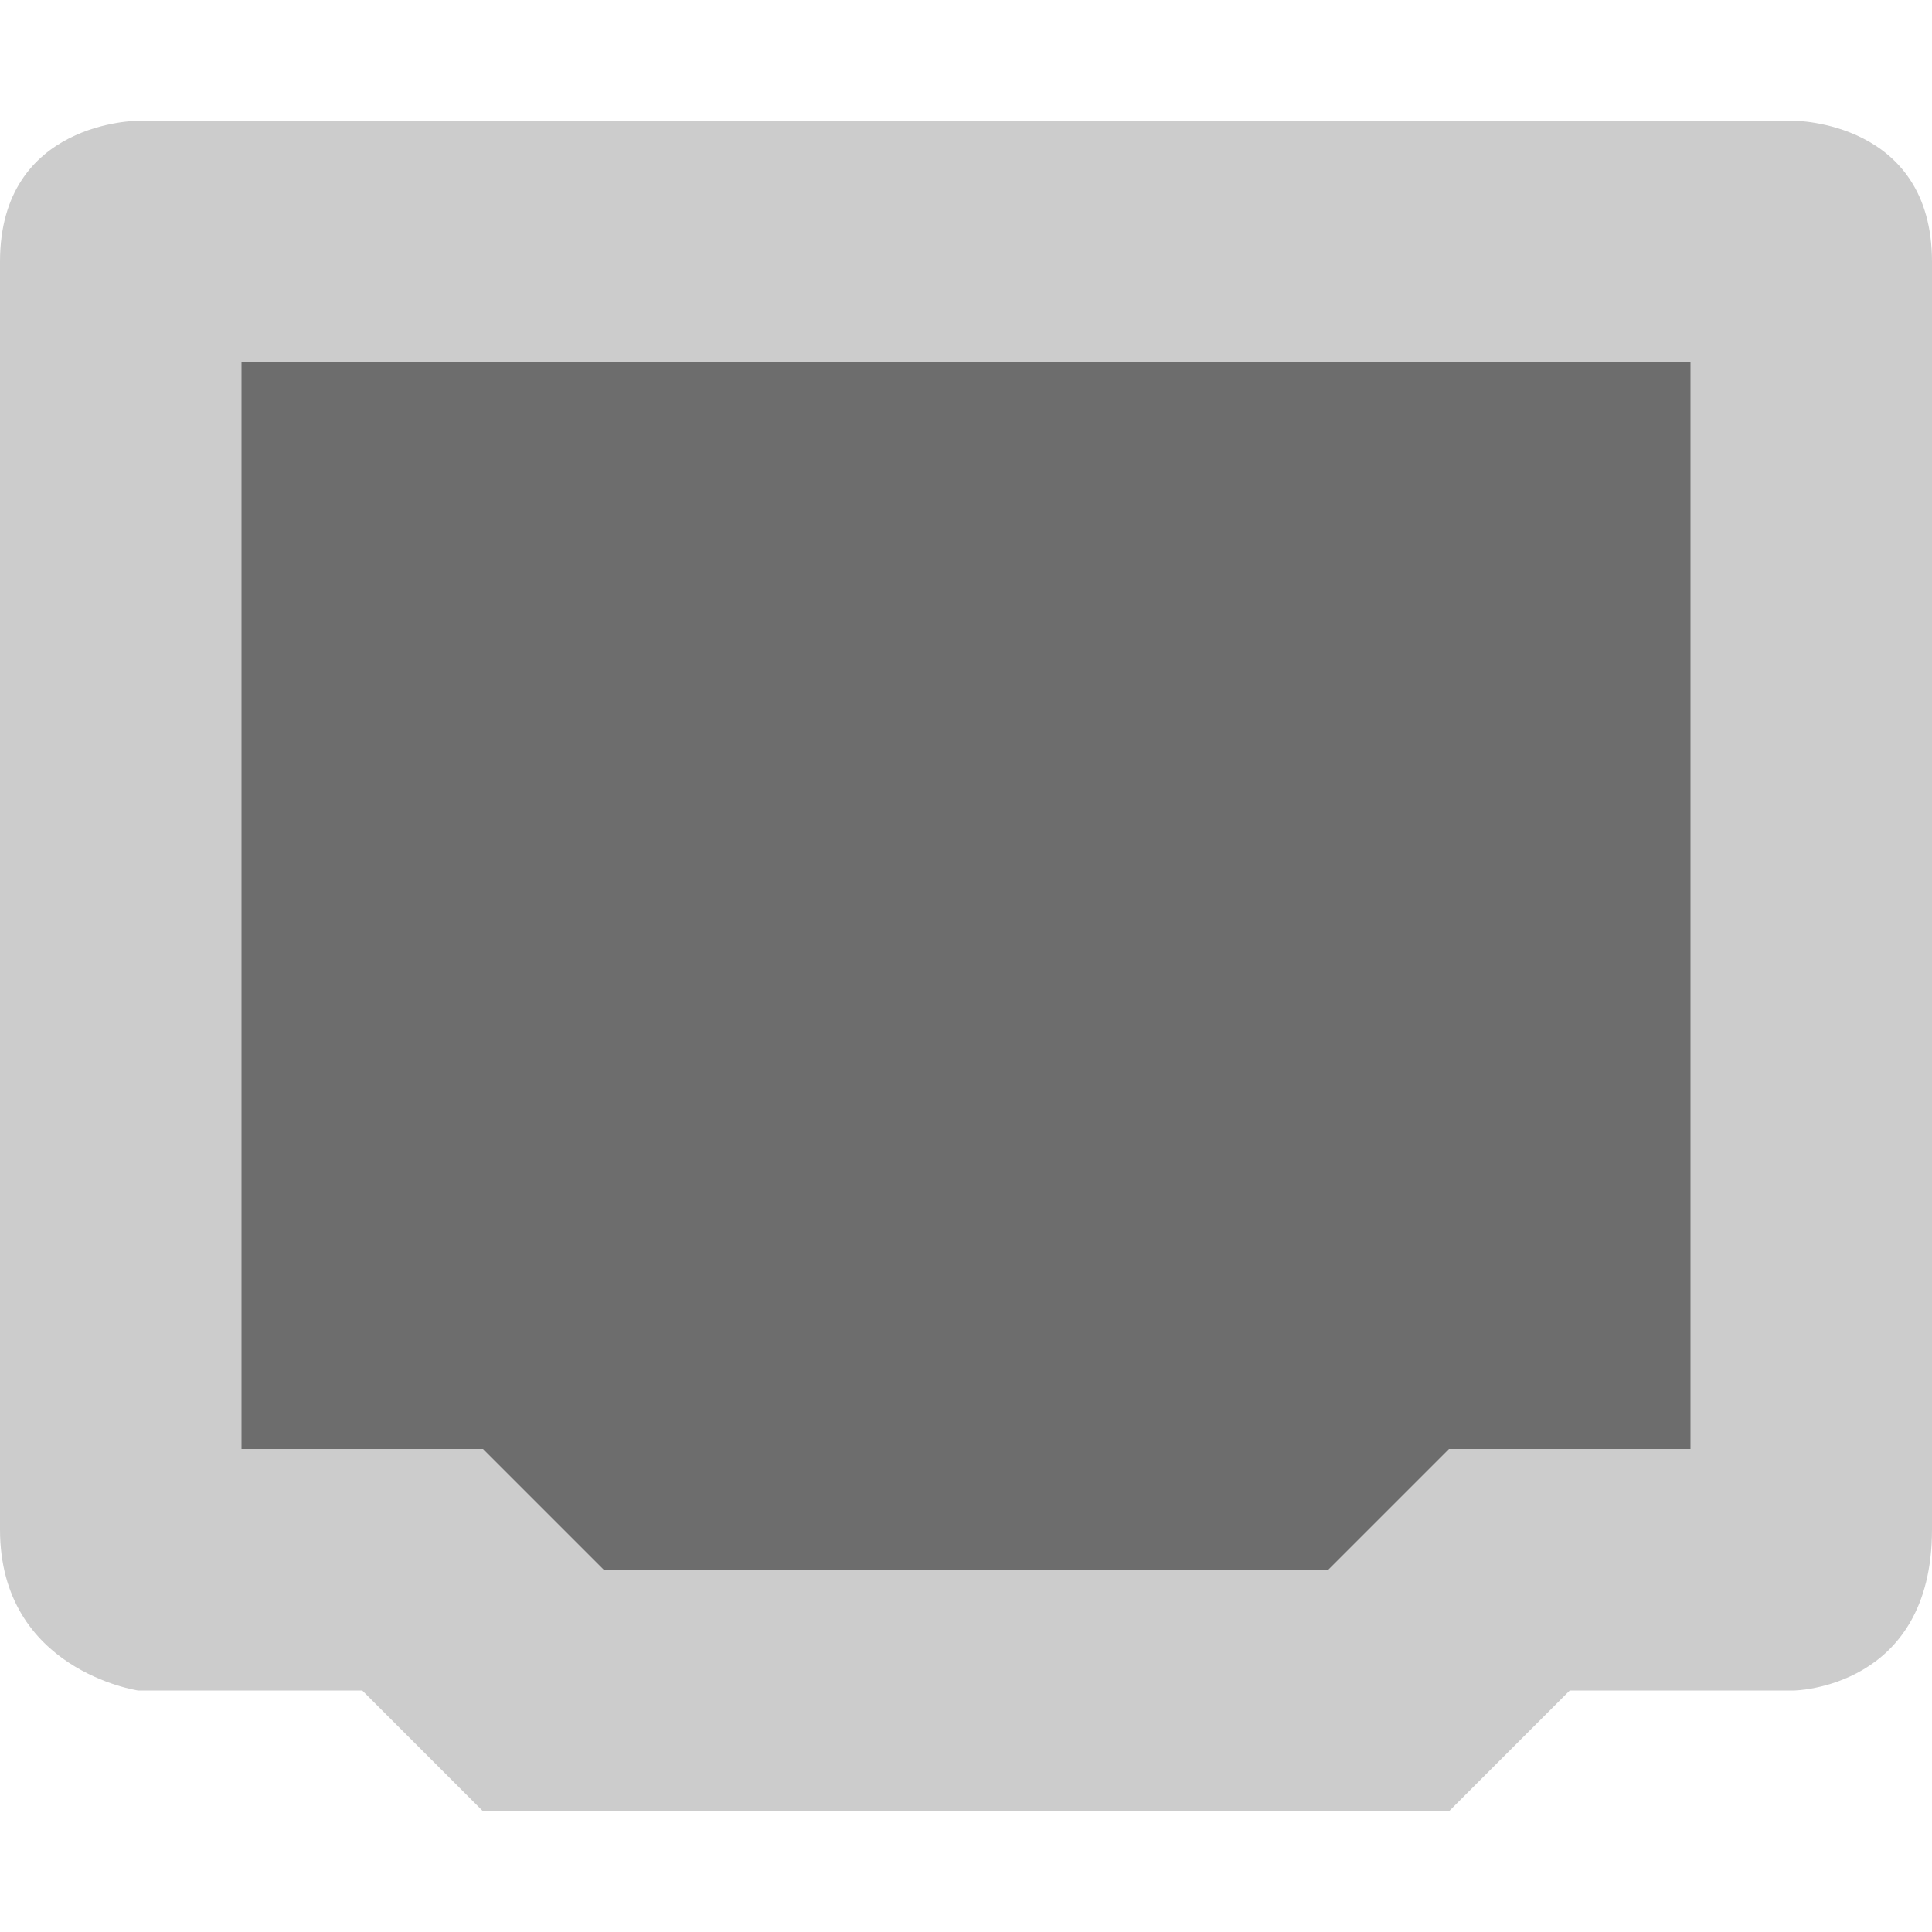
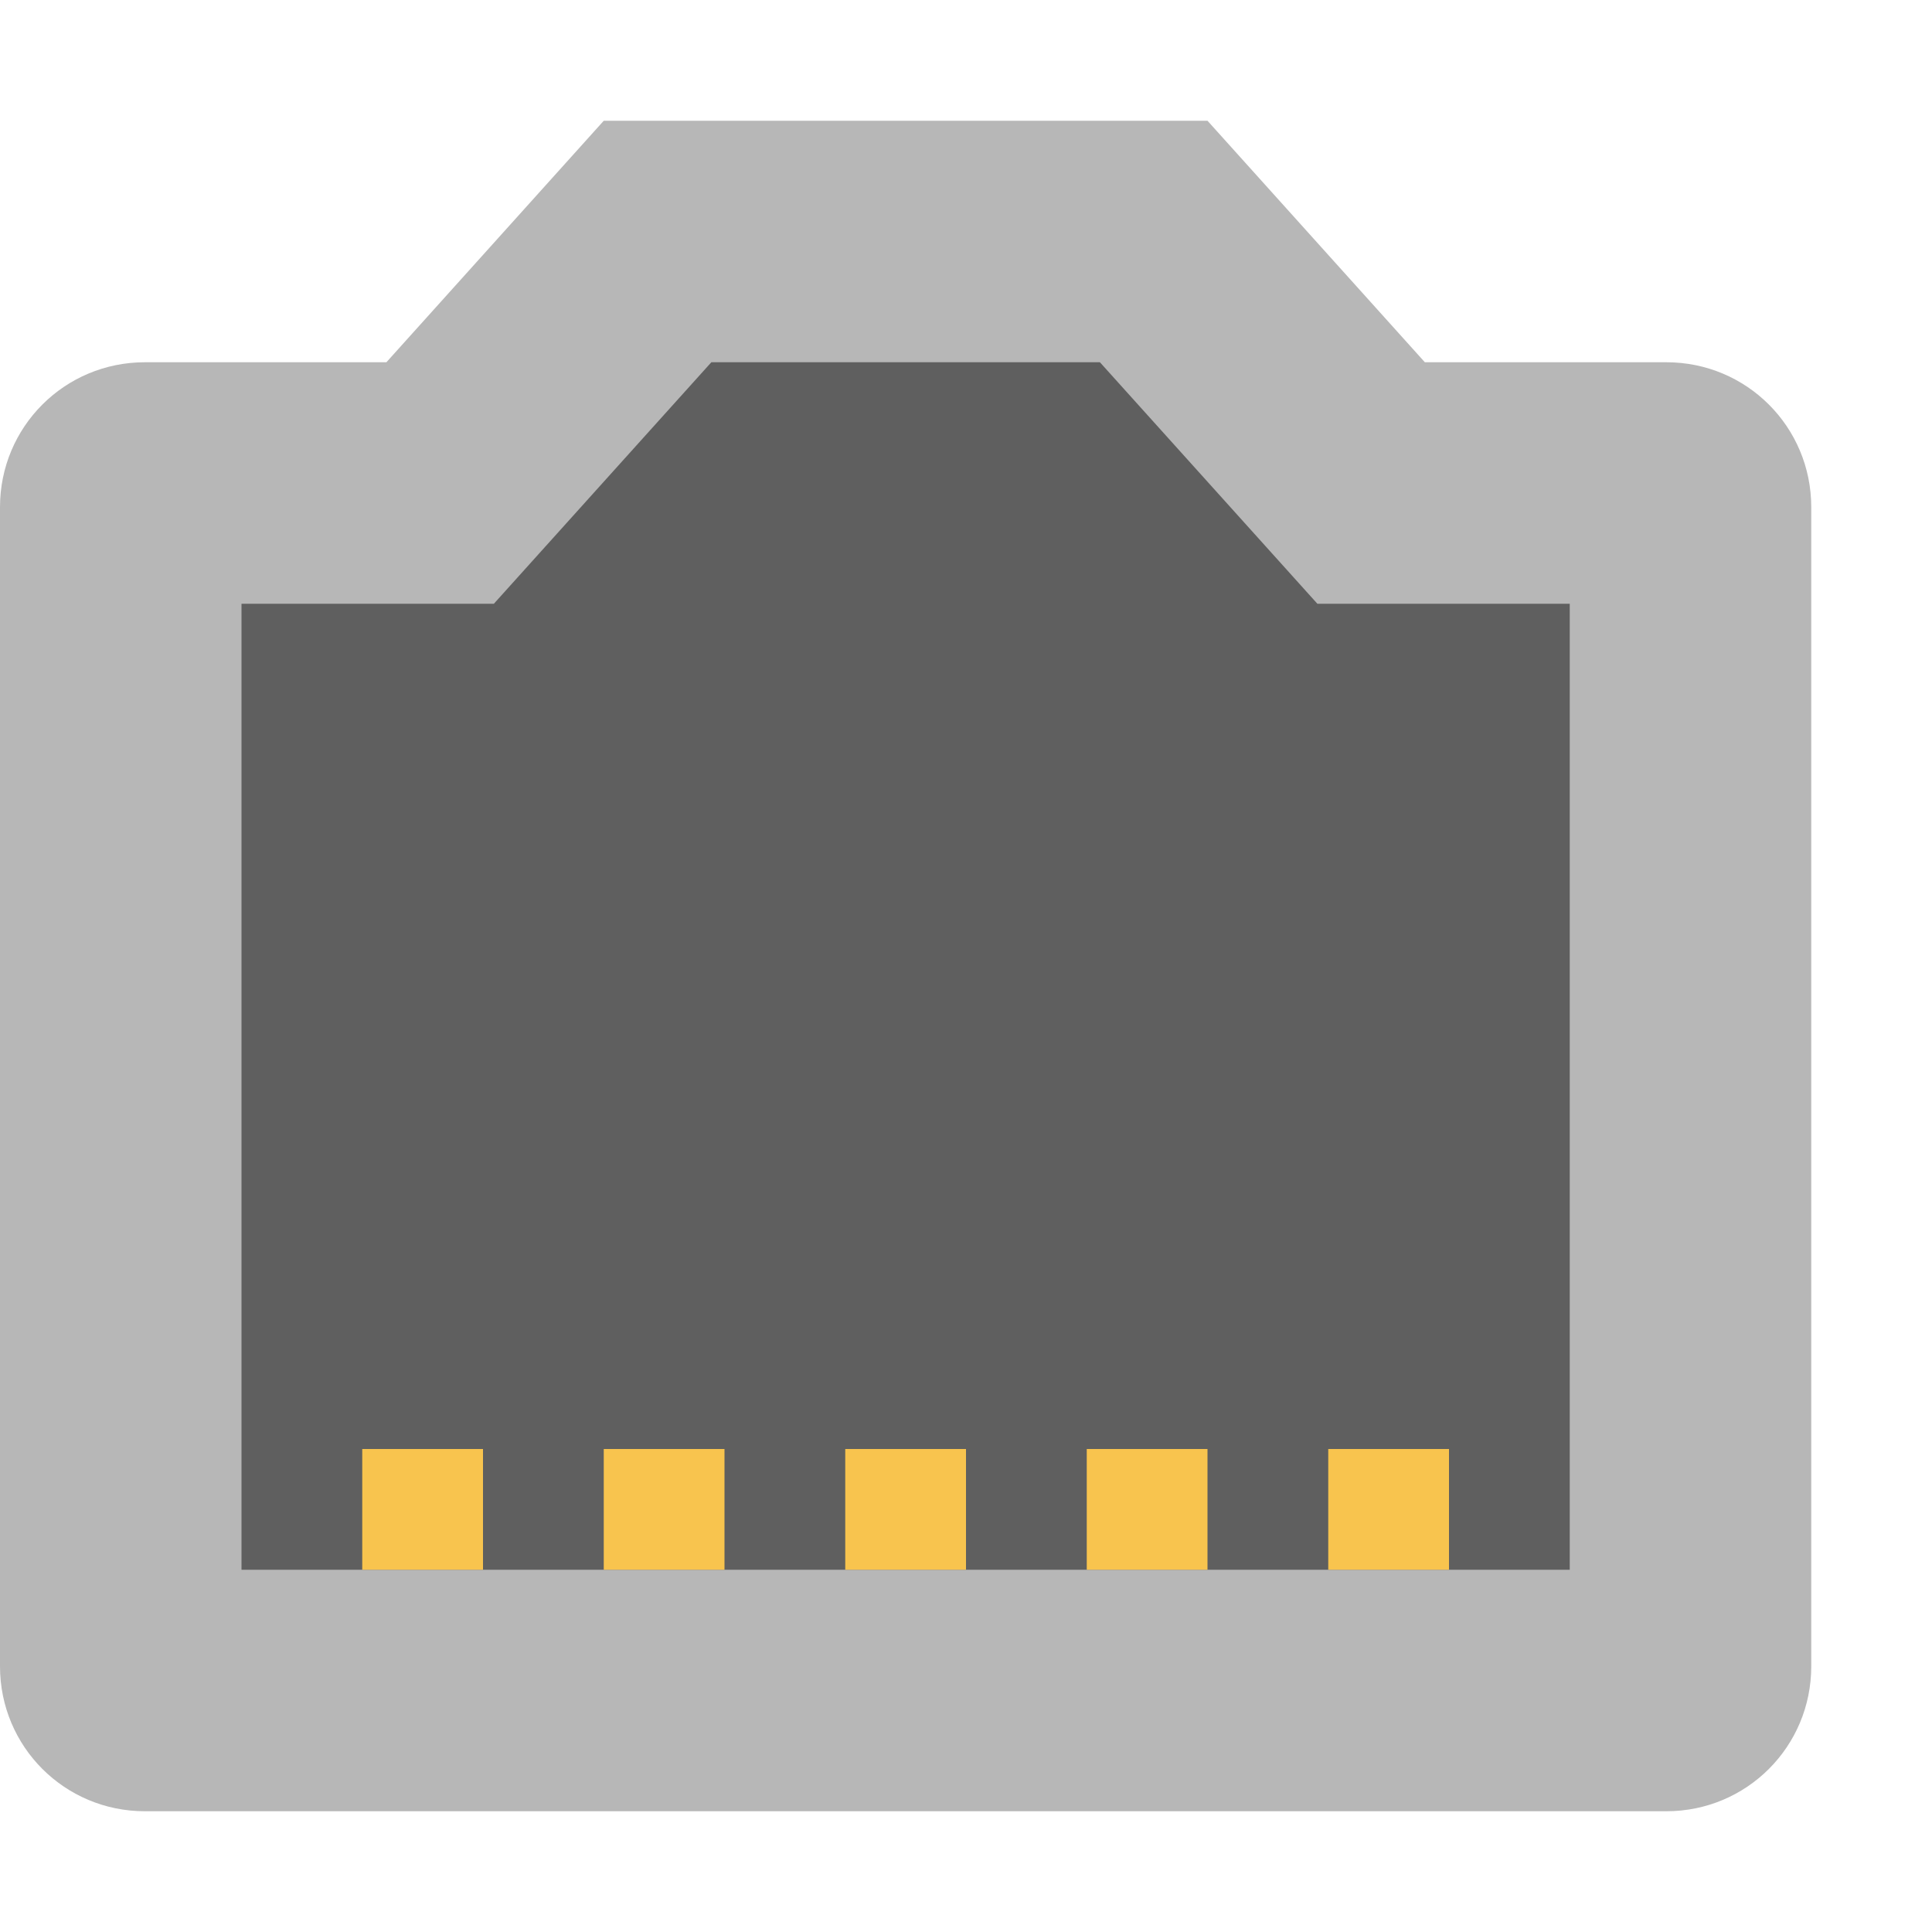
- <svg xmlns="http://www.w3.org/2000/svg" height="16" width="16" version="1">
-   <path fill="#ccc" d="m1.143 1s-1.143 0-1.143 1.167v10.5c4e-8 1.166 1.143 1.333 1.143 1.333h1.857l1 1h8l1-1h1.857s1.143-0.015 1.143-1.333v-10.5c0-1.167-1.143-1.167-1.143-1.167z" />
-   <path fill="#6d6d6d" d="m2 3h12v9h-2l-1 1h-6l-1-1h-2z" />
+ <svg xmlns="http://www.w3.org/2000/svg" width="16" height="16" version="1">
+   <path style="fill:#b7b7b7" d="M 5,1 3.2,3 h -2 C 0.535,3 0,3.535 0,4.2 v 9.6 C 0,14.465 0.535,15 1.2,15 H 13.8 C 14.465,15 15,14.465 15,13.8 V 4.2 C 15,3.535 14.465,3 13.8,3 h -2 L 10,1 Z" />
+   <path style="fill:#080808;opacity:0.5" d="M 5.891 3 L 4.09 5 L 2 5 L 2 13 L 13 13 L 13 5 L 10.91 5 L 9.109 3 L 5.891 3 z" />
+   <rect style="fill:#f8c44e" width="1" height="1" x="5" y="12" />
+   <rect style="fill:#f8c44e" width="1" height="1" x="7" y="12" />
+   <rect style="fill:#f8c44e" width="1" height="1" x="9" y="12" />
+   <rect style="fill:#f8c44e" width="1" height="1" x="3" y="12" />
+   <rect style="fill:#f8c44e" width="1" height="1" x="11" y="12" />
</svg>
